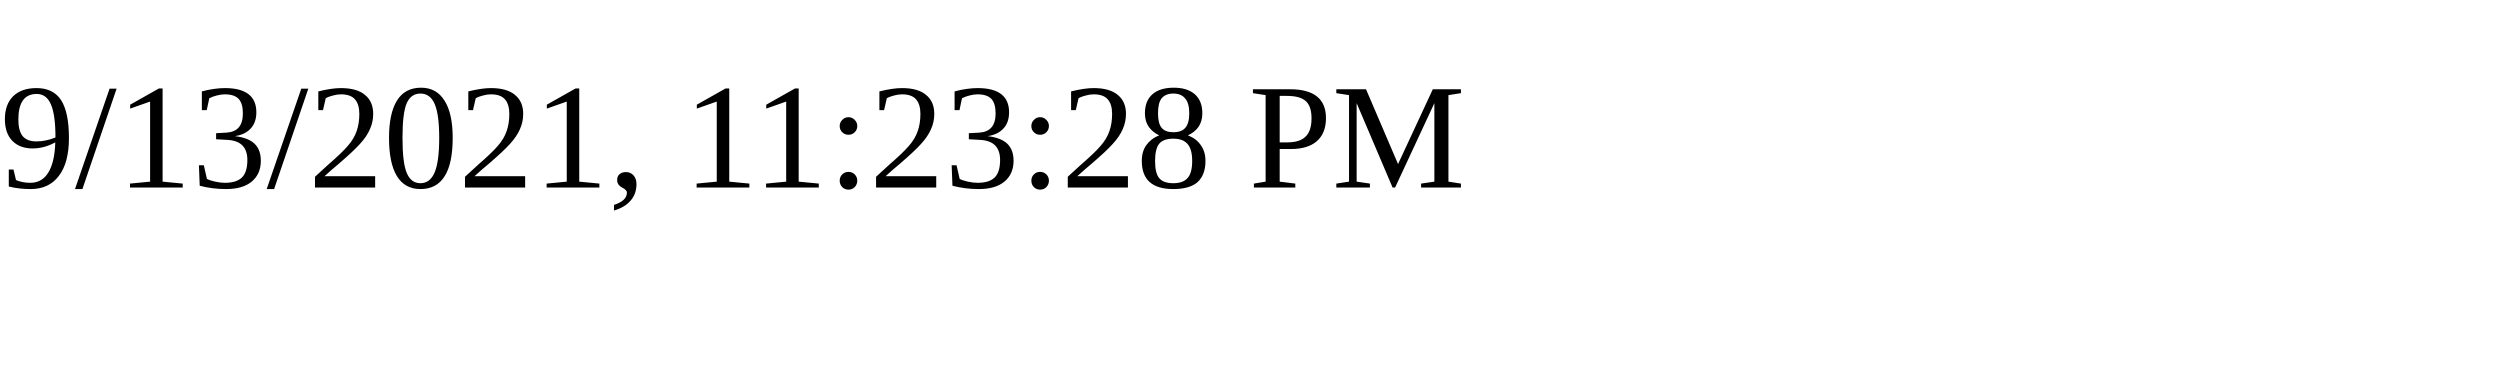
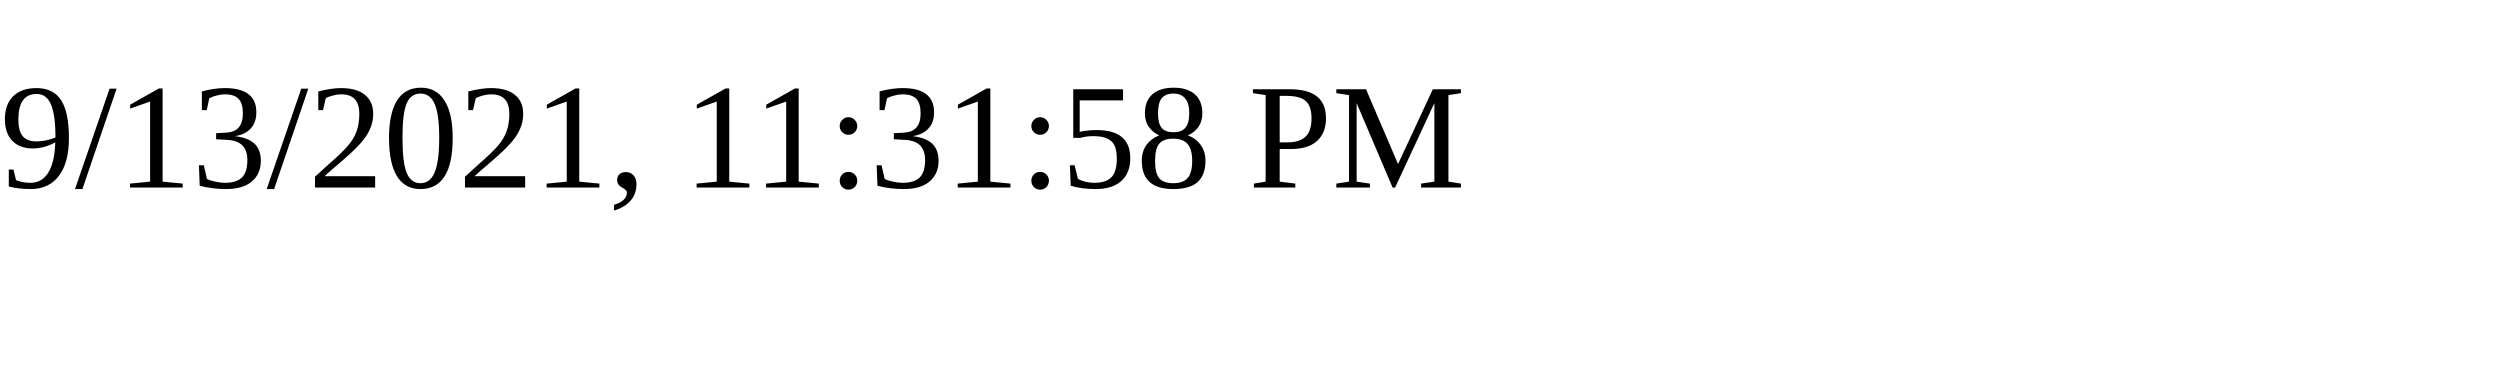
<svg xmlns="http://www.w3.org/2000/svg" height="30" width="200">
-   <text x="0" y="15">9/13/2021, 11:23:28 PM</text>
+   <text x="0" y="15">9/13/2021, 11:31:58 PM</text>
</svg>
